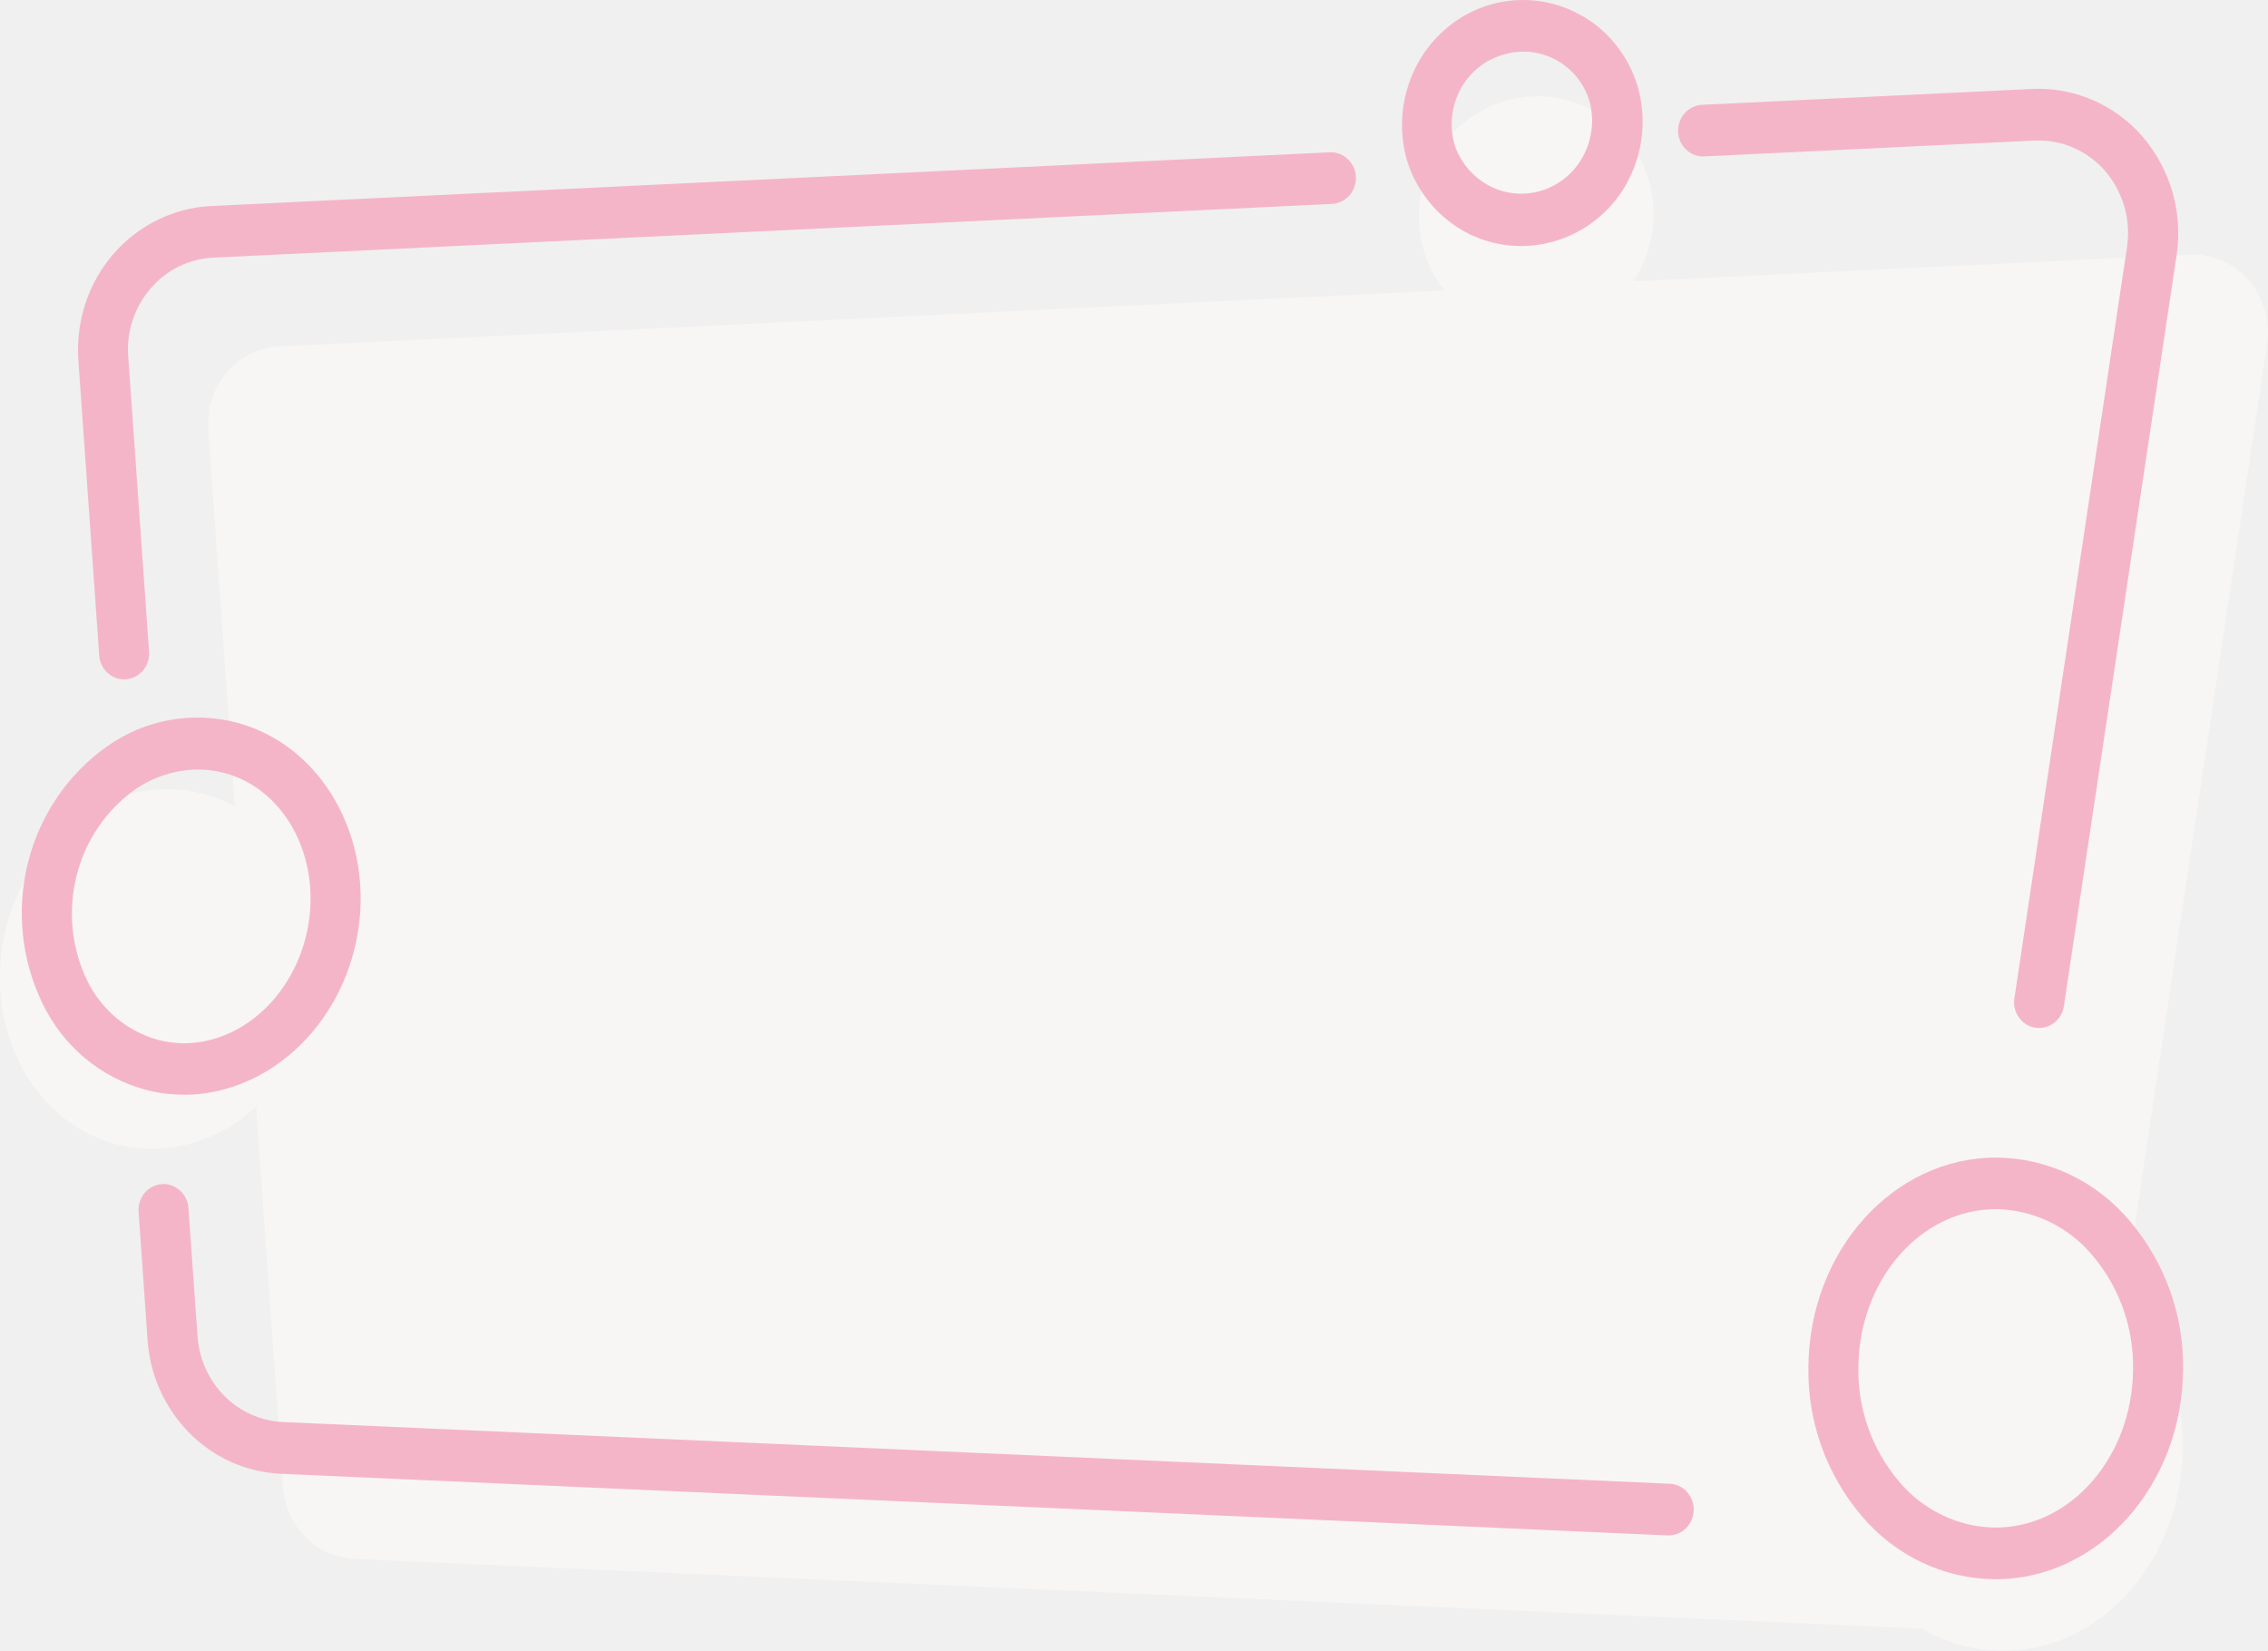
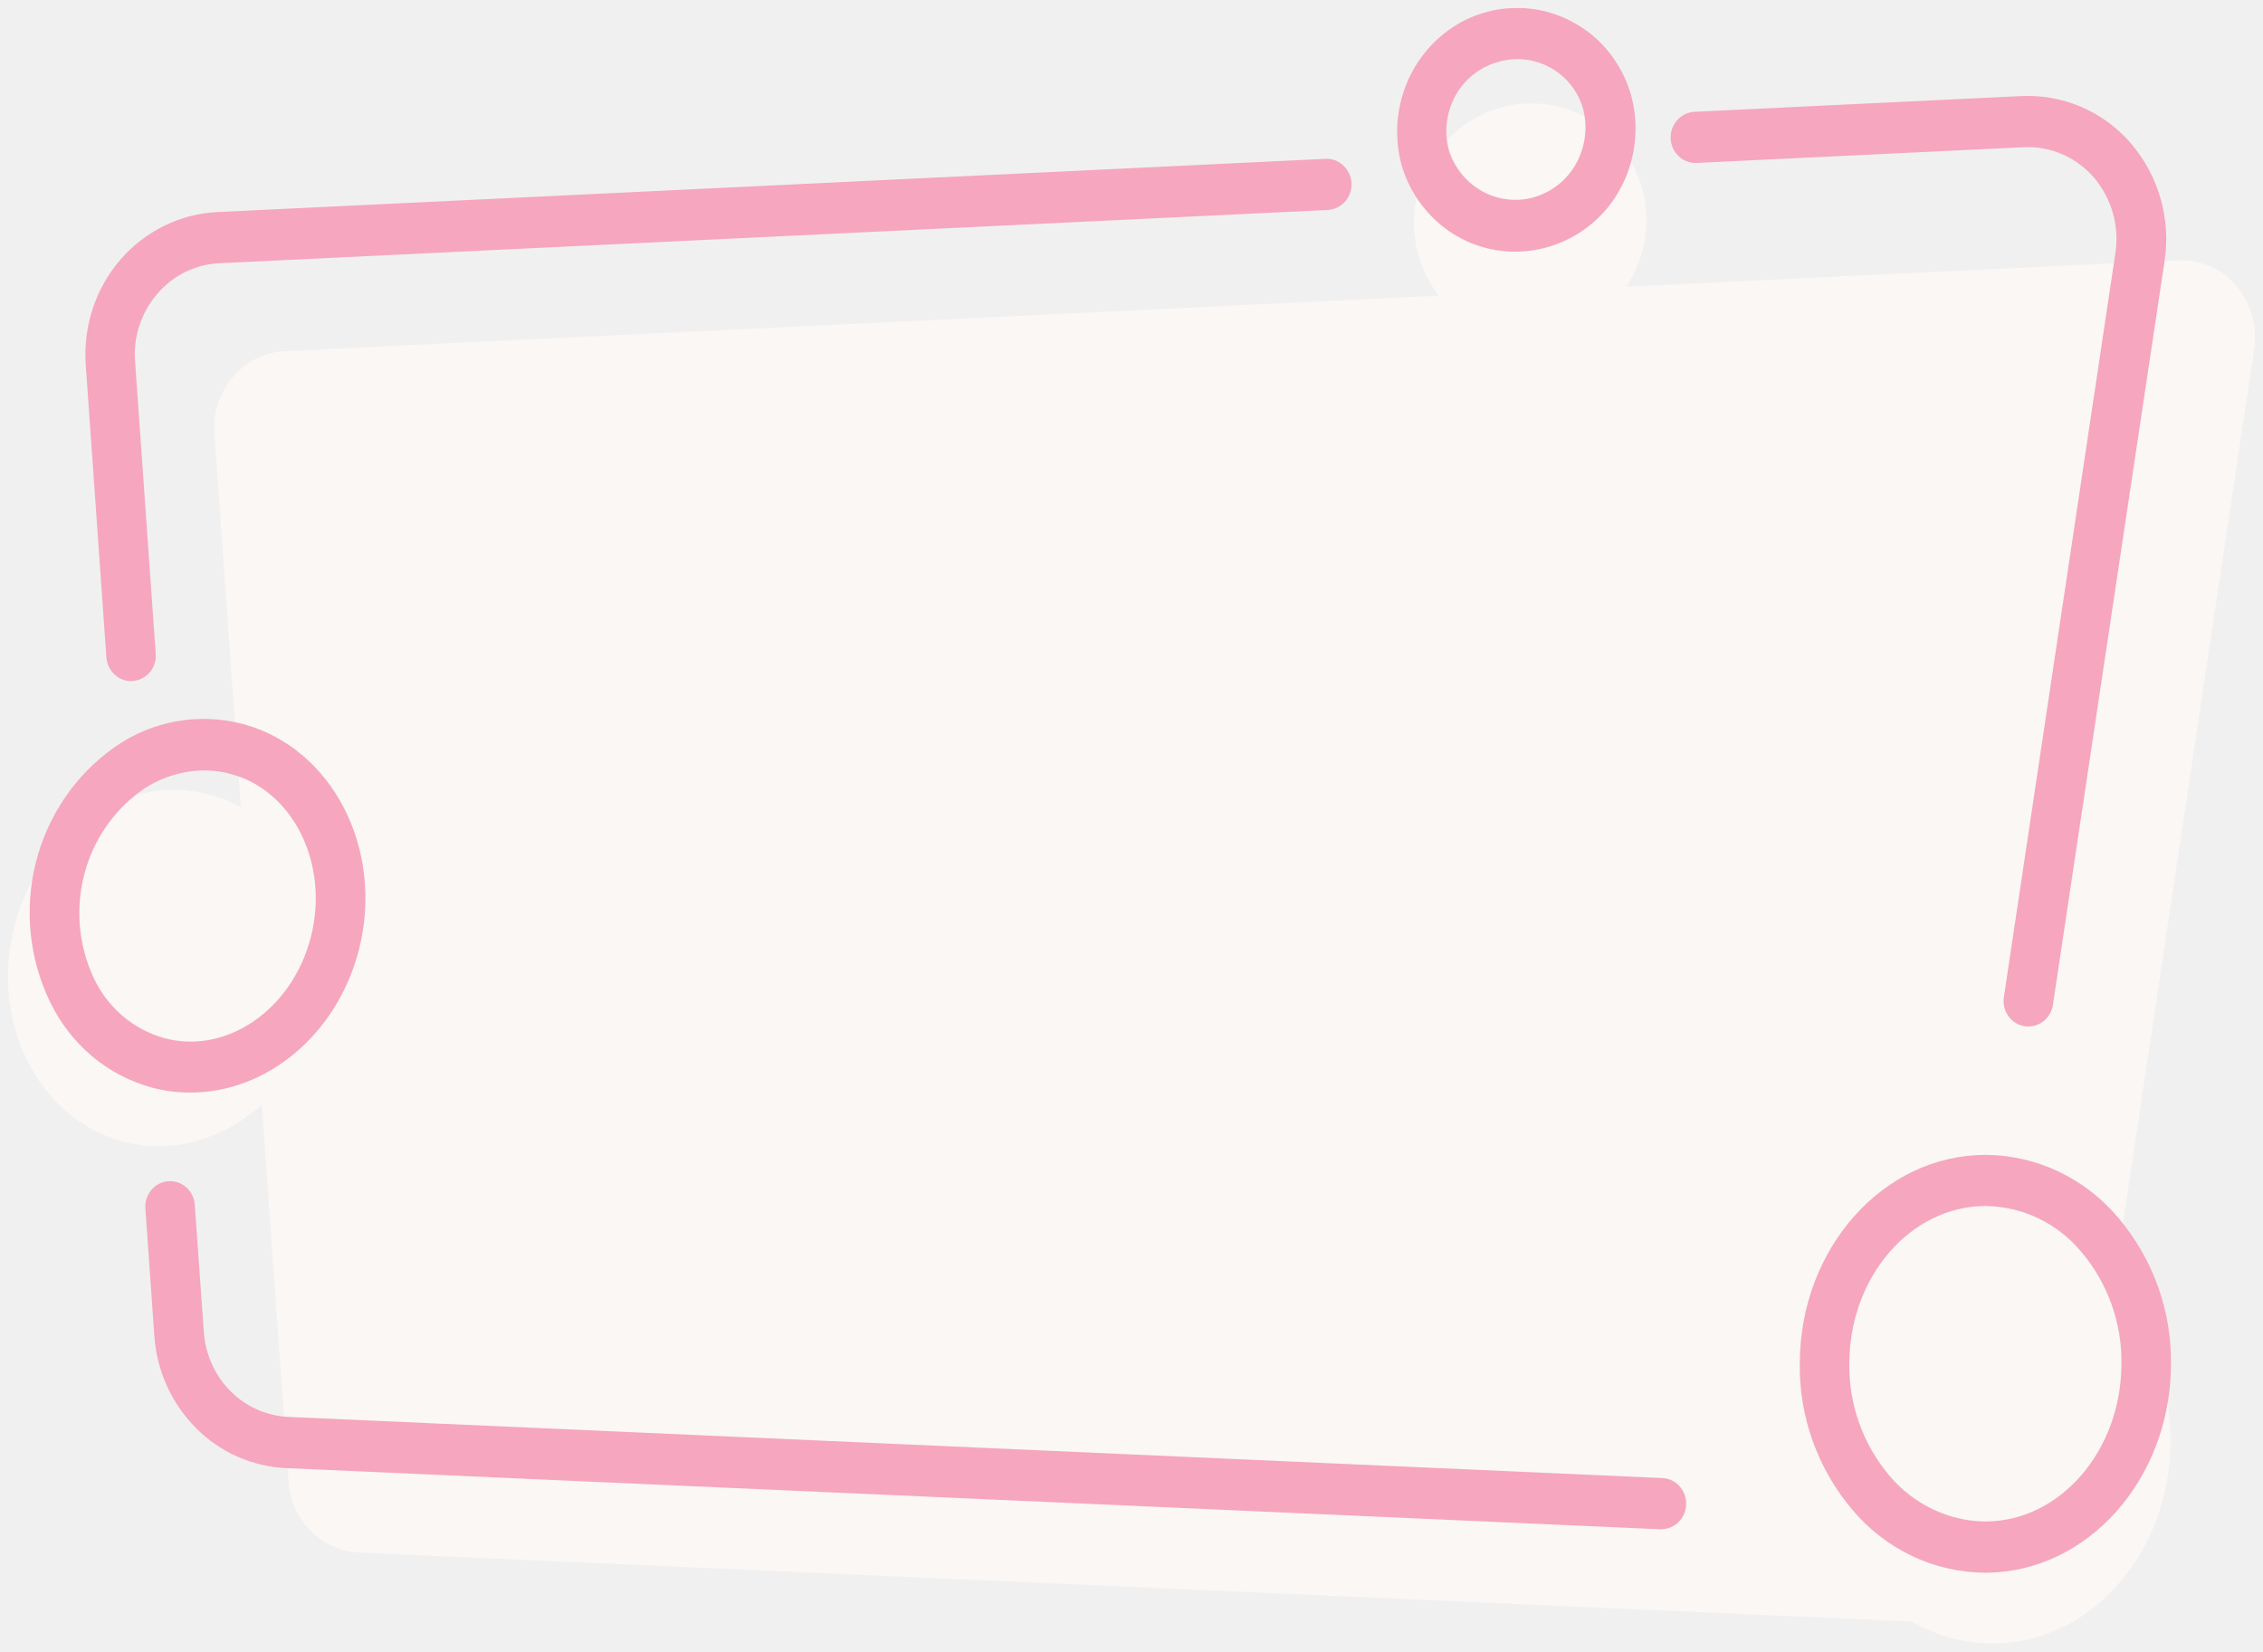
- <svg xmlns="http://www.w3.org/2000/svg" viewBox="0 0 283 206" fill="none">
-   <g opacity=".8" clip-path="url(#a)">
-     <path d="m25.99 53.58 9.32 132a9.8 9.8 0 0 0 2.82 6.24 9.23 9.23 0 0 0 6.13 2.72l206.06 9.16a9.2 9.2 0 0 0 6.35-2.2 9.75 9.75 0 0 0 3.32-5.99l22.9-152.6a9.98 9.98 0 0 0-2.3-7.94 9.12 9.12 0 0 0-7.4-3.2l-238.3 11.45a9.14 9.14 0 0 0-6.57 3.24 9.74 9.74 0 0 0-2.33 7.12Z" fill="#FAF7F5" />
-     <path d="M195.94 41.08a15.08 15.08 0 0 0 9.76-18.66 14.44 14.44 0 0 0-18.26-9.72 15.08 15.08 0 0 0-9.75 18.66 14.45 14.45 0 0 0 18.25 9.72Zm-156.87 84.98c-3.03 12.06-14.08 19.53-24.66 16.7-10.57-2.84-16.68-14.93-13.65-26.99 3.04-12.05 14.09-19.53 24.66-16.69 10.58 2.84 16.7 14.92 13.65 26.98Z" fill="#FAF7F5" />
-     <path d="M254.44 128.28a3.03 3.03 0 0 1-2.38-1.13 3.24 3.24 0 0 1-.7-2.6l14.05-93.74a11.89 11.89 0 0 0-2.72-9.46 11.17 11.17 0 0 0-4-2.93 10.85 10.85 0 0 0-4.83-.88l-41.2 1.98a3.04 3.04 0 0 1-2.25-.84 3.22 3.22 0 0 1-1.02-2.23 3.33 3.33 0 0 1 .82-2.32 3.14 3.14 0 0 1 2.16-1.05l41.2-1.98c2.58-.12 5.16.35 7.54 1.37a17.44 17.44 0 0 1 6.24 4.58 18.51 18.51 0 0 1 4.25 14.77l-14.07 93.73a3.24 3.24 0 0 1-1.05 1.95c-.57.5-1.3.78-2.04.78Zm-46.29 63.32h-.14l-172.98-7.69a17.14 17.14 0 0 1-11.37-5.06 18.22 18.22 0 0 1-5.24-11.58l-1.12-15.95a3.32 3.32 0 0 1 .7-2.4 3.14 3.14 0 0 1 2.17-1.16 3.05 3.05 0 0 1 2.31.82 3.23 3.23 0 0 1 1.04 2.28l1.13 15.92c.2 2.81 1.4 5.46 3.36 7.43a11 11 0 0 0 7.3 3.24l172.98 7.7a3.04 3.04 0 0 1 2.19 1 3.24 3.24 0 0 1 .86 2.3 3.3 3.3 0 0 1-.96 2.25 3.12 3.12 0 0 1-2.23.9Zm-192.66-106.82c-.79 0-1.55-.31-2.13-.87a3.26 3.26 0 0 1-.98-2.12l-2.6-36.83c-.17-2.39.13-4.8.87-7.07a18.11 18.11 0 0 1 3.47-6.16 17.48 17.48 0 0 1 5.52-4.28 16.99 16.99 0 0 1 6.7-1.74l139.48-6.7a3.03 3.03 0 0 1 2.31.8 3.23 3.23 0 0 1 1.06 2.26 3.31 3.31 0 0 1-.85 2.36 3.13 3.13 0 0 1-2.23 1.02l-139.49 6.7a10.88 10.88 0 0 0-7.83 3.86 11.6 11.6 0 0 0-2.79 8.48l2.6 36.83c.06.85-.2 1.7-.75 2.34a3.1 3.1 0 0 1-2.13 1.1l-.23.02Zm174.33-54.08a14.6 14.6 0 0 1-8.85-2.96 15.37 15.37 0 0 1-5.43-7.8c-.82-2.92-.8-6.03.08-8.95.87-2.91 2.55-5.5 4.83-7.43a14.71 14.71 0 0 1 16.53-1.82c1.75.92 3.3 2.19 4.56 3.74a15.3 15.3 0 0 1 2.8 5.28 15.9 15.9 0 0 1-1.16 11.75 15.1 15.1 0 0 1-13.36 8.19Zm.27-24.25c-.91 0-1.82.14-2.68.42a8.79 8.79 0 0 0-5.2 4.32 9.27 9.27 0 0 0-.72 6.85 9.03 9.03 0 0 0 4.35 5.15 8.58 8.58 0 0 0 6.6.57 8.89 8.89 0 0 0 5.13-4.32 9.37 9.37 0 0 0 .78-6.78 8.77 8.77 0 0 0-4.25-5.22 8.61 8.61 0 0 0-4.01-1Zm-167.12 130.15c-1.65 0-3.3-.2-4.9-.64a19.8 19.8 0 0 1-7.5-3.94 20.57 20.57 0 0 1-5.26-6.78 25.91 25.91 0 0 1-1.81-17.63c1.49-5.9 5-11.06 9.9-14.5a19.45 19.45 0 0 1 16.21-2.92c11.24 3.04 17.77 15.75 14.59 28.36-2.75 10.79-11.68 18.06-21.23 18.06Zm1.74-40.57a14 14 0 0 0-7.87 2.5 18.79 18.79 0 0 0-7.28 10.73 19.32 19.32 0 0 0 1.28 13.03 14.28 14.28 0 0 0 3.63 4.7 13.76 13.76 0 0 0 5.18 2.75c7.89 2.13 16.18-3.62 18.5-12.79 2.31-9.17-2.22-18.36-10.11-20.48-1.09-.3-2.2-.44-3.33-.44Z" fill="#F6A6BF" />
-     <path d="M272.35 180.61c-.08 14.08-10.16 25.46-22.53 25.39-12.36-.07-22.32-11.56-22.24-25.65.08-14.1 10.16-25.46 22.52-25.39 12.36.07 22.32 11.56 22.25 25.65Z" fill="#FAF7F5" />
-     <path d="M249 197.07h-.12a21.72 21.72 0 0 1-9.12-2.12 22.37 22.37 0 0 1-7.48-5.8 27.94 27.94 0 0 1-6.63-18.53c.07-14.46 10.56-26.17 23.4-26.17h.12c3.15.03 6.26.76 9.12 2.12a22.34 22.34 0 0 1 7.47 5.8 27.95 27.95 0 0 1 6.64 18.53c-.08 14.45-10.56 26.17-23.4 26.17Zm.04-46.18c-9.4 0-17.09 8.86-17.15 19.76a21.41 21.41 0 0 0 5.05 14.2 16.2 16.2 0 0 0 5.4 4.21c2.06 1 4.3 1.53 6.58 1.56h.09c9.4 0 17.09-8.87 17.15-19.77a21.39 21.39 0 0 0-5.06-14.19 16.17 16.17 0 0 0-5.38-4.2c-2.07-1-4.31-1.53-6.59-1.57h-.09Z" fill="#F6A6BF" />
-   </g>
-   <defs>
-     <clipPath id="a">
-       <path fill="#fff" d="M0 0h283v206h-283z" />
-     </clipPath>
-   </defs>
+ <svg xmlns="http://www.w3.org/2000/svg" viewBox="0 0 285.01 208" data-guides="{&quot;vertical&quot;:[],&quot;horizontal&quot;:[]}">
+   <mask x="1.016" y=".999" width="283" height="206" data-from-defs="true" maskUnits="userSpaceOnUse" maskContentUnits="userSpaceOnUse" id="a">
+     <path fill="#fff" d="M1.02 1h283v206h-283v-206" />
+   </mask>
+   <path fill="#FAF7F5" d="m27 54.58 9.33 132a9.8 9.8 0 0 0 2.82 6.24 9.23 9.23 0 0 0 6.13 2.72l206.06 9.16a9.2 9.2 0 0 0 6.35-2.2 9.75 9.75 0 0 0 3.32-6l22.9-152.6a9.98 9.98 0 0 0-2.3-7.93 9.12 9.12 0 0 0-7.4-3.2l-238.3 11.45a9.14 9.14 0 0 0-6.57 3.24 9.74 9.74 0 0 0-2.33 7.12Z" mask="url(#a)" />
+   <path fill="#FAF7F5" d="M196.96 42.08a15.08 15.08 0 0 0 9.76-18.66 14.44 14.44 0 0 0-18.26-9.72 15.08 15.08 0 0 0-9.75 18.66 14.45 14.45 0 0 0 18.25 9.72Zm-156.87 84.98c-3.03 12.06-14.08 19.53-24.66 16.7-10.57-2.84-16.68-14.93-13.65-27 3.04-12.04 14.09-19.52 24.66-16.68 10.58 2.84 16.7 14.92 13.65 26.98Z" mask="url(#a)" />
+   <path fill="#F6A6BF" d="M255.46 129.28c-.93 0-1.8-.41-2.38-1.13a3.24 3.24 0 0 1-.7-2.6l14.05-93.74c.5-3.4-.5-6.85-2.72-9.46a11.17 11.17 0 0 0-4-2.93 10.85 10.85 0 0 0-4.83-.88l-41.2 1.98a3.04 3.04 0 0 1-2.25-.84 3.22 3.22 0 0 1-1.02-2.23 3.3 3.3 0 0 1 .82-2.32c.55-.62 1.33-1 2.16-1.05l41.2-1.98a17.13 17.13 0 0 1 13.78 5.95 18.51 18.51 0 0 1 4.25 14.77c-4.7 31.24-9.38 62.49-14.07 93.73a3.24 3.24 0 0 1-1.05 1.95c-.57.5-1.3.78-2.04.78Zm-46.3 63.32h-.13l-172.98-7.7c-4.3-.2-8.35-2-11.37-5.05a18.22 18.22 0 0 1-5.24-11.58l-1.12-15.95c-.1-.86.16-1.72.7-2.4a3.05 3.05 0 0 1 4.48-.34 3.23 3.23 0 0 1 1.04 2.28l1.13 15.92c.2 2.8 1.4 5.46 3.36 7.43a11 11 0 0 0 7.3 3.24l172.98 7.7c.83.02 1.62.38 2.19 1a3.3 3.3 0 0 1-.1 4.55c-.6.58-1.4.9-2.23.9Zm-192.65-106.82c-.8 0-1.55-.31-2.13-.87a3.26 3.26 0 0 1-.98-2.12l-2.6-36.83c-.17-2.4.13-4.8.87-7.07a18.11 18.11 0 0 1 3.47-6.16 17.48 17.48 0 0 1 5.52-4.28 17 17 0 0 1 6.7-1.74l139.48-6.7a3 3 0 0 1 2.3.8c.65.58 1.03 1.4 1.07 2.26a3.3 3.3 0 0 1-.85 2.36c-.58.63-1.38 1-2.23 1.02l-139.5 6.7a10.88 10.88 0 0 0-7.82 3.86 11.6 11.6 0 0 0-2.8 8.48l2.6 36.83c.07.85-.2 1.7-.74 2.34a3.1 3.1 0 0 1-2.13 1.1l-.23.02Zm174.33-54.08c-3.2 0-6.3-1.03-8.85-2.96a15.37 15.37 0 0 1-5.43-7.8c-.82-2.92-.8-6.03.08-8.95.87-2.91 2.55-5.5 4.83-7.43a14.71 14.71 0 0 1 16.53-1.82c1.75.92 3.3 2.19 4.56 3.74a15.3 15.3 0 0 1 2.8 5.28 15.9 15.9 0 0 1-1.16 11.75 15.1 15.1 0 0 1-13.36 8.19Zm.27-24.25c-.91 0-1.82.14-2.68.42a8.79 8.79 0 0 0-5.2 4.32 9.27 9.27 0 0 0-.72 6.85 9.03 9.03 0 0 0 4.35 5.15 8.58 8.58 0 0 0 6.6.57 8.89 8.89 0 0 0 5.13-4.32 9.37 9.37 0 0 0 .78-6.78 8.61 8.61 0 0 0-8.26-6.22m-167.12 130.16c-1.65 0-3.3-.2-4.9-.64a19.8 19.8 0 0 1-7.5-3.94c-2.21-1.87-4-4.18-5.26-6.78a25.91 25.91 0 0 1-1.81-17.63c1.49-5.9 5-11.06 9.9-14.5a19.45 19.45 0 0 1 16.2-2.92c11.25 3.04 17.78 15.75 14.6 28.36-2.75 10.79-11.68 18.06-21.23 18.05Zm1.74-40.57a14 14 0 0 0-7.87 2.5c-3.63 2.6-6.2 6.4-7.28 10.73a19.32 19.32 0 0 0 1.28 13.03c.86 1.8 2.1 3.4 3.63 4.7a13.76 13.76 0 0 0 5.18 2.75c7.89 2.13 16.18-3.62 18.5-12.8 2.3-9.16-2.22-18.35-10.11-20.47-1.1-.3-2.2-.44-3.33-.44Z" mask="url(#a)" />
+   <path fill="#FAF7F5" d="M273.37 181.6c-.08 14.09-10.16 25.47-22.53 25.4-12.36-.07-22.32-11.56-22.24-25.65.08-14.1 10.16-25.46 22.52-25.4 12.36.08 22.32 11.57 22.25 25.66Z" mask="url(#a)" />
+   <path fill="#F6A6BF" d="M250.02 198.07h-.12a21.72 21.72 0 0 1-9.12-2.12 22.37 22.37 0 0 1-7.48-5.8 27.94 27.94 0 0 1-6.63-18.53c.07-14.46 10.56-26.17 23.4-26.17h.12c3.15.03 6.26.76 9.12 2.12a22.34 22.34 0 0 1 7.47 5.8 27.95 27.95 0 0 1 6.64 18.53c-.08 14.45-10.56 26.17-23.4 26.17Zm.04-46.18c-9.4 0-17.1 8.86-17.15 19.76a21.41 21.41 0 0 0 5.05 14.2 16.2 16.2 0 0 0 5.4 4.2c2.06 1 4.3 1.54 6.58 1.57h.09c9.4 0 17.09-8.87 17.15-19.77a21.39 21.39 0 0 0-5.06-14.2 16.17 16.17 0 0 0-5.38-4.2c-2.07-1-4.31-1.52-6.6-1.56h-.08Z" mask="url(#a)" />
</svg>
